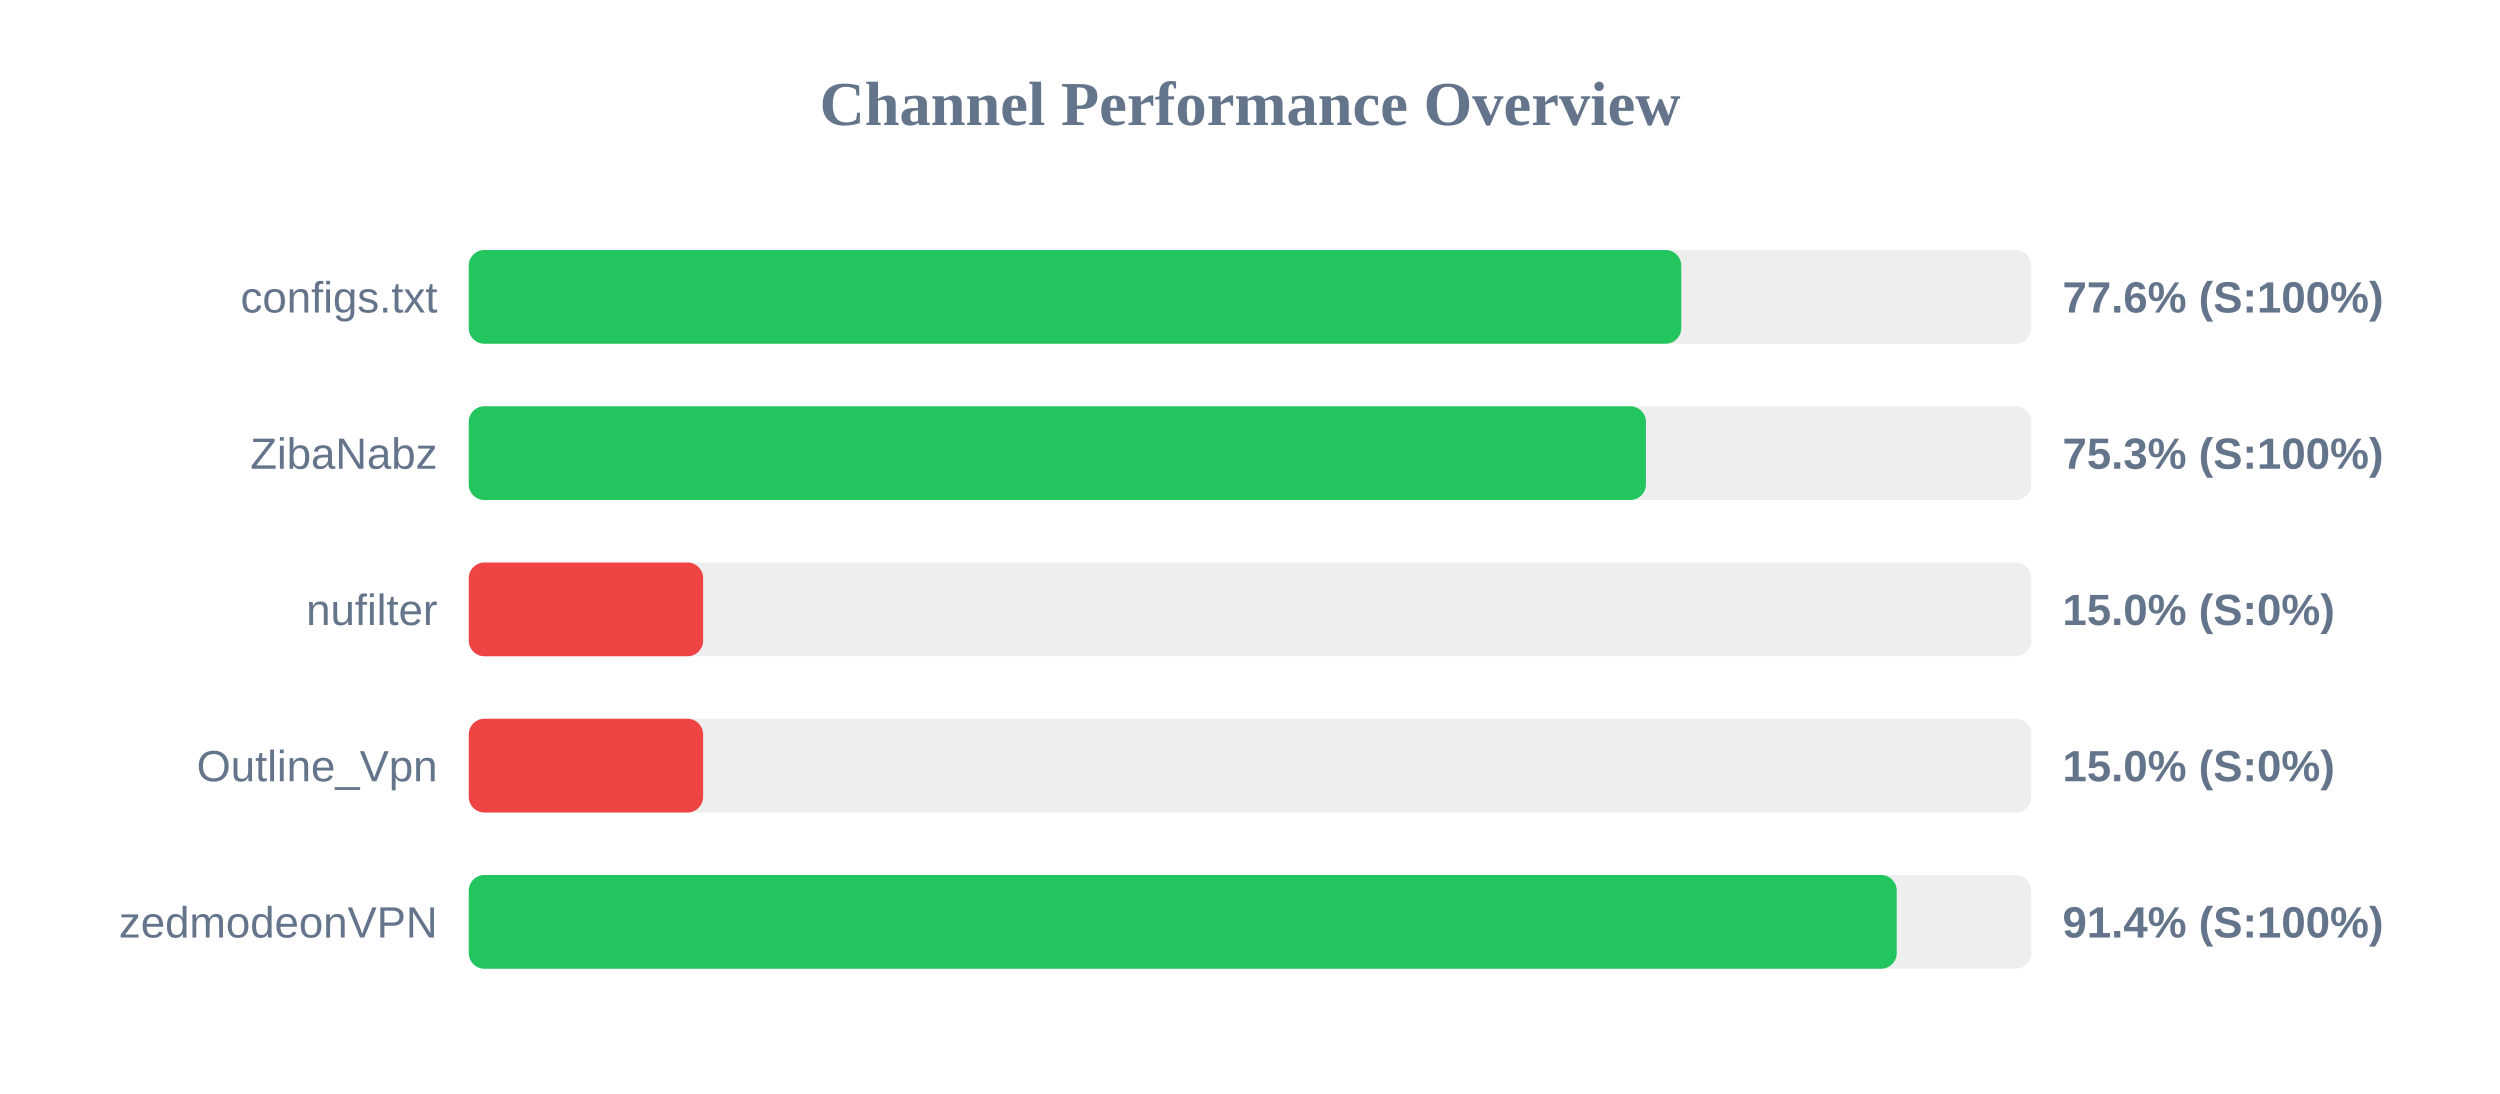
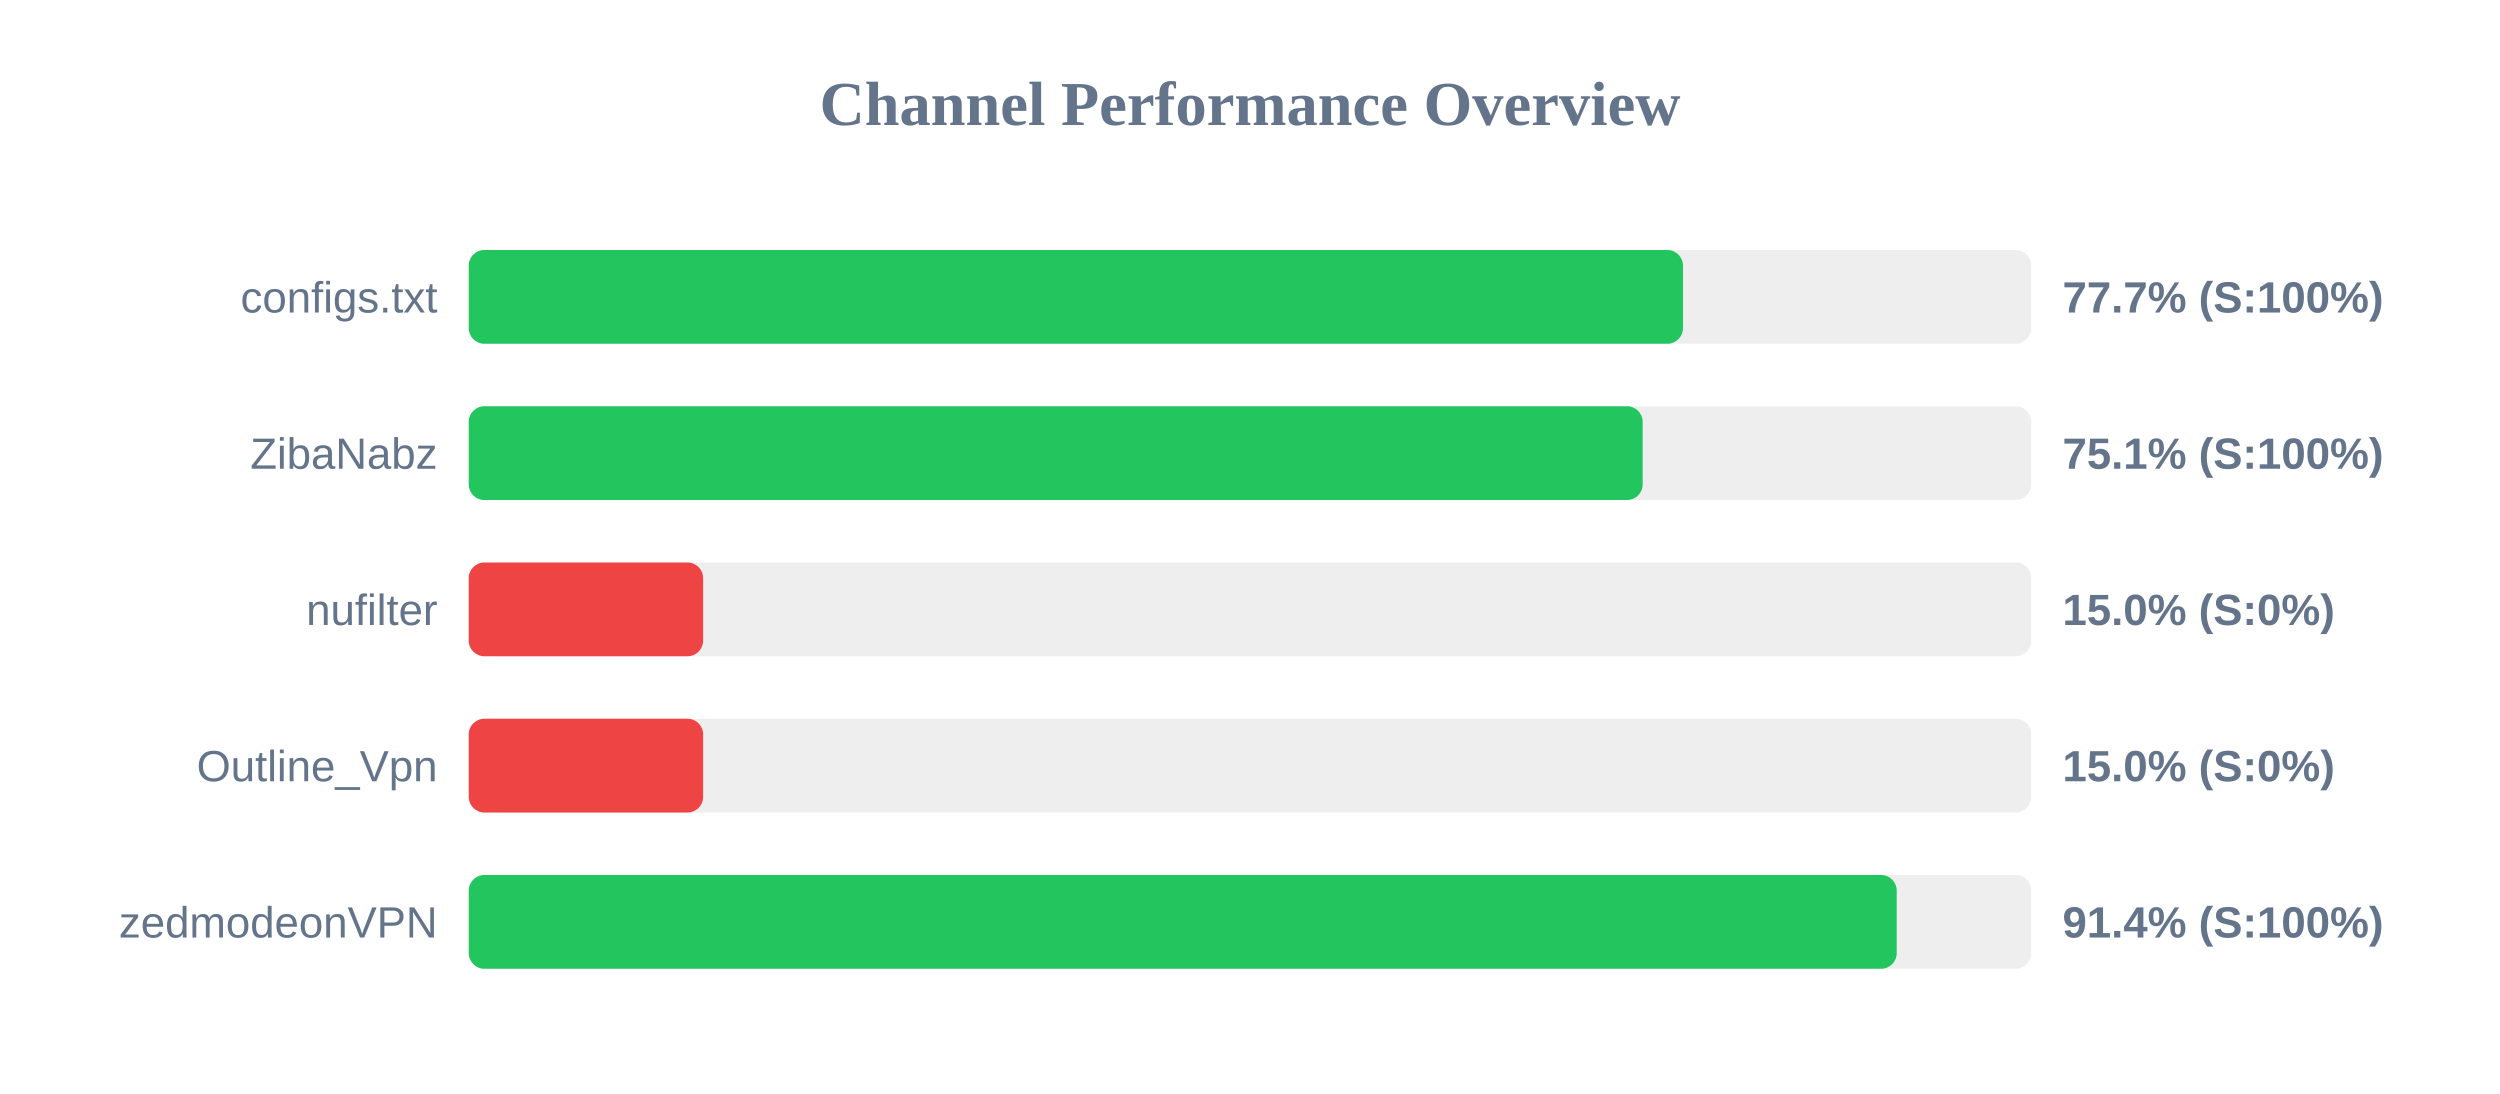
<svg xmlns="http://www.w3.org/2000/svg" width="800" height="350" version="1.1">
  <style>
        .row { font: 14px Arial; fill: #64748b; }
        .score { font: bold 14px Arial; fill: #64748b; }
    </style>
  <text x="400" y="40" text-anchor="middle" font-size="20px" font-weight="bold" fill="#64748b">Channel Performance Overview</text>
  <rect x="150" y="80" width="500" height="30" fill="#eee" rx="5" />
-   <rect x="150" y="80" width="388.0" height="30" fill="#22c55e" rx="5" />
+   <rect x="150" y="80" width="388.55" height="30" fill="#22c55e" rx="5" />
  <text x="140" y="100" text-anchor="end" class="row">configs.txt</text>
-   <text x="660" y="100" text-anchor="start" class="score">77.6% (S:100%)</text>
+   <text x="660" y="100" text-anchor="start" class="score">77.7% (S:100%)</text>
  <rect x="150" y="130" width="500" height="30" fill="#eee" rx="5" />
-   <rect x="150" y="130" width="376.7" height="30" fill="#22c55e" rx="5" />
+   <rect x="150" y="130" width="375.65" height="30" fill="#22c55e" rx="5" />
  <text x="140" y="150" text-anchor="end" class="row">ZibaNabz</text>
-   <text x="660" y="150" text-anchor="start" class="score">75.3% (S:100%)</text>
+   <text x="660" y="150" text-anchor="start" class="score">75.1% (S:100%)</text>
  <rect x="150" y="180" width="500" height="30" fill="#eee" rx="5" />
  <rect x="150" y="180" width="75.0" height="30" fill="#ef4444" rx="5" />
  <text x="140" y="200" text-anchor="end" class="row">nufilter</text>
  <text x="660" y="200" text-anchor="start" class="score">15.0% (S:0%)</text>
  <rect x="150" y="230" width="500" height="30" fill="#eee" rx="5" />
  <rect x="150" y="230" width="75.0" height="30" fill="#ef4444" rx="5" />
  <text x="140" y="250" text-anchor="end" class="row">Outline_Vpn</text>
  <text x="660" y="250" text-anchor="start" class="score">15.0% (S:0%)</text>
  <rect x="150" y="280" width="500" height="30" fill="#eee" rx="5" />
  <rect x="150" y="280" width="456.95" height="30" fill="#22c55e" rx="5" />
  <text x="140" y="300" text-anchor="end" class="row">zedmodeonVPN</text>
  <text x="660" y="300" text-anchor="start" class="score">91.4% (S:100%)</text>
</svg>
